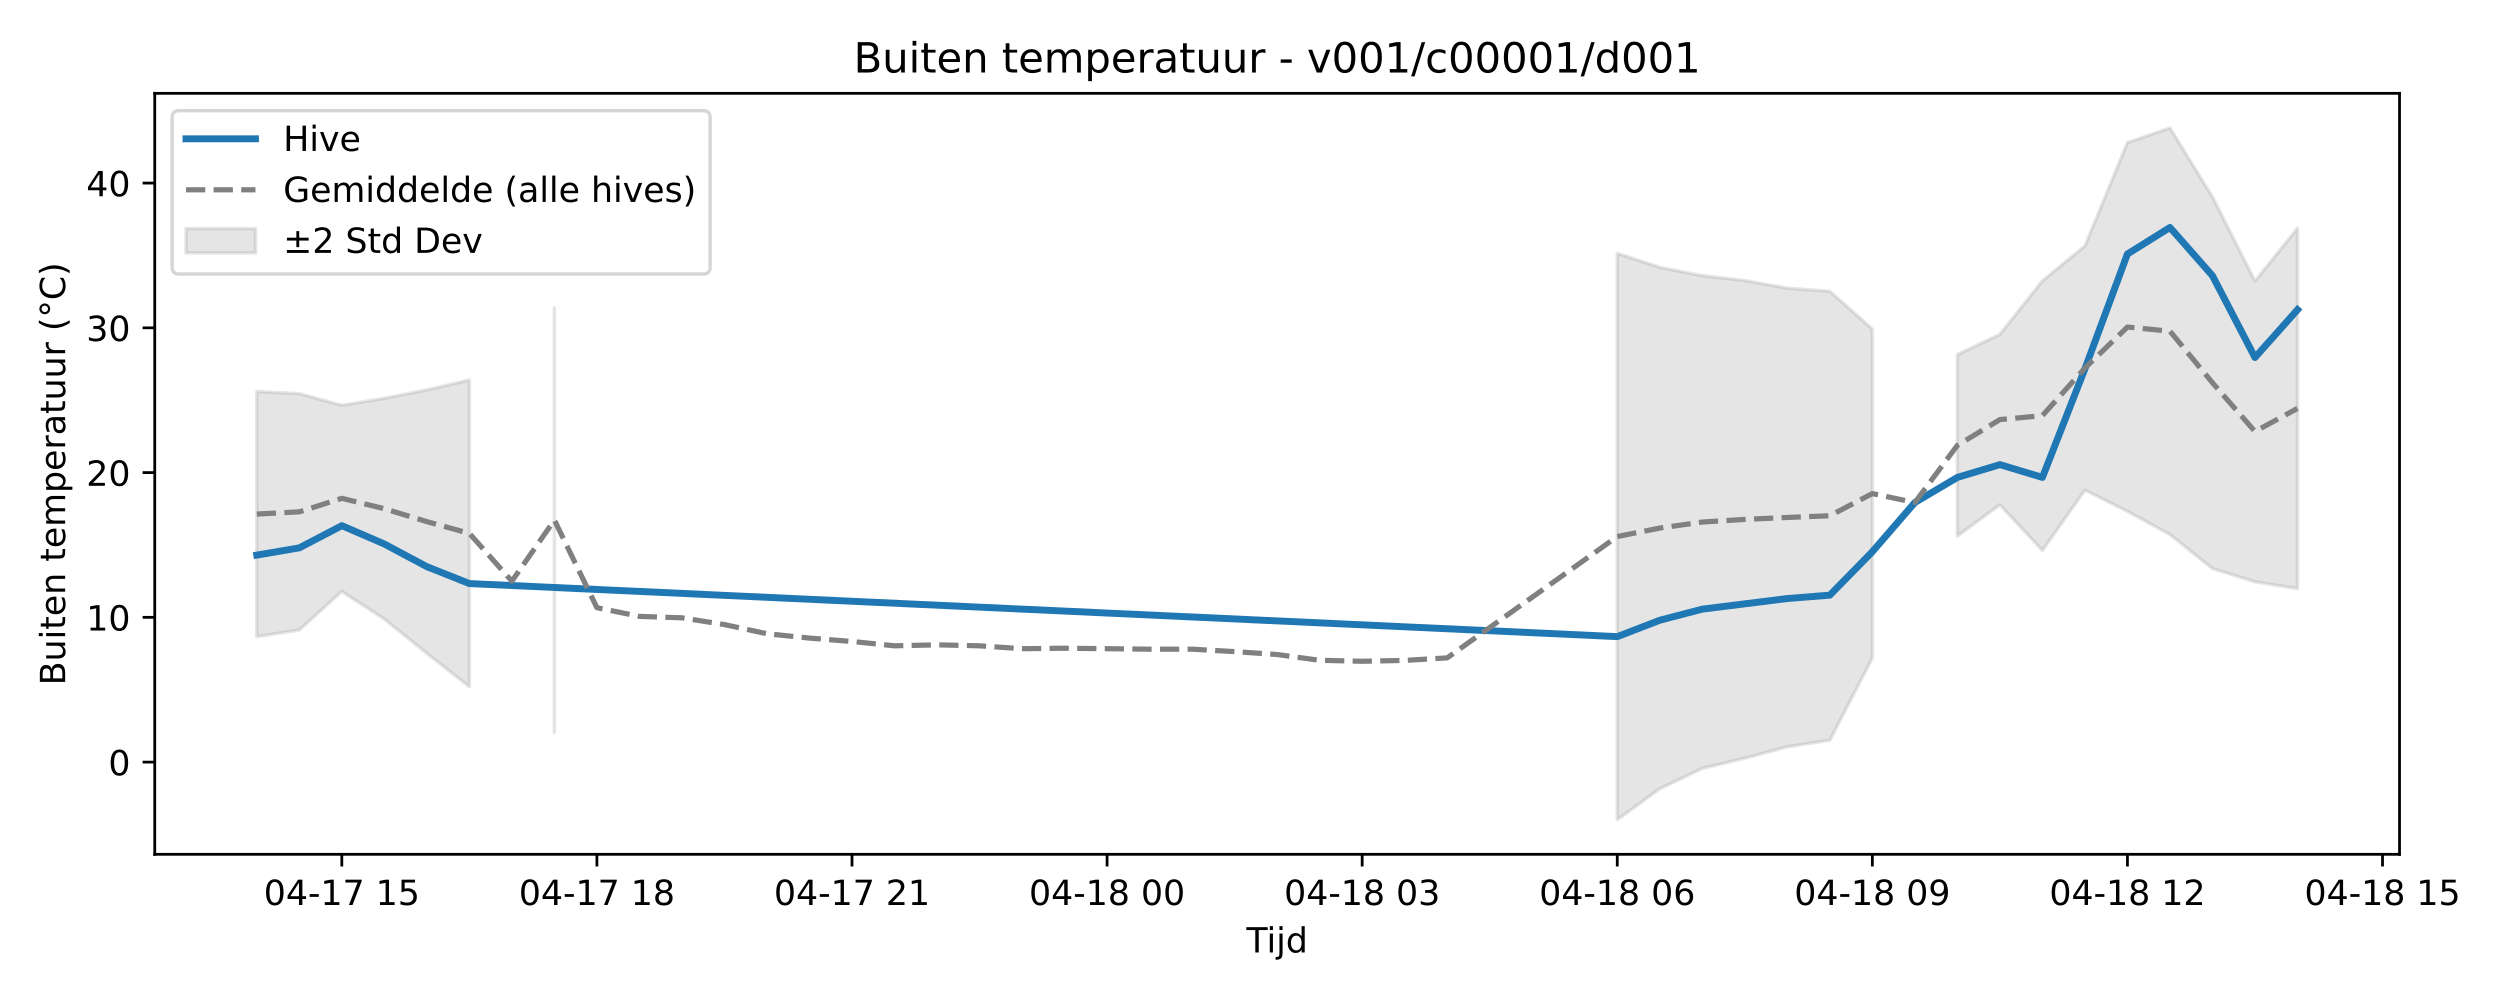
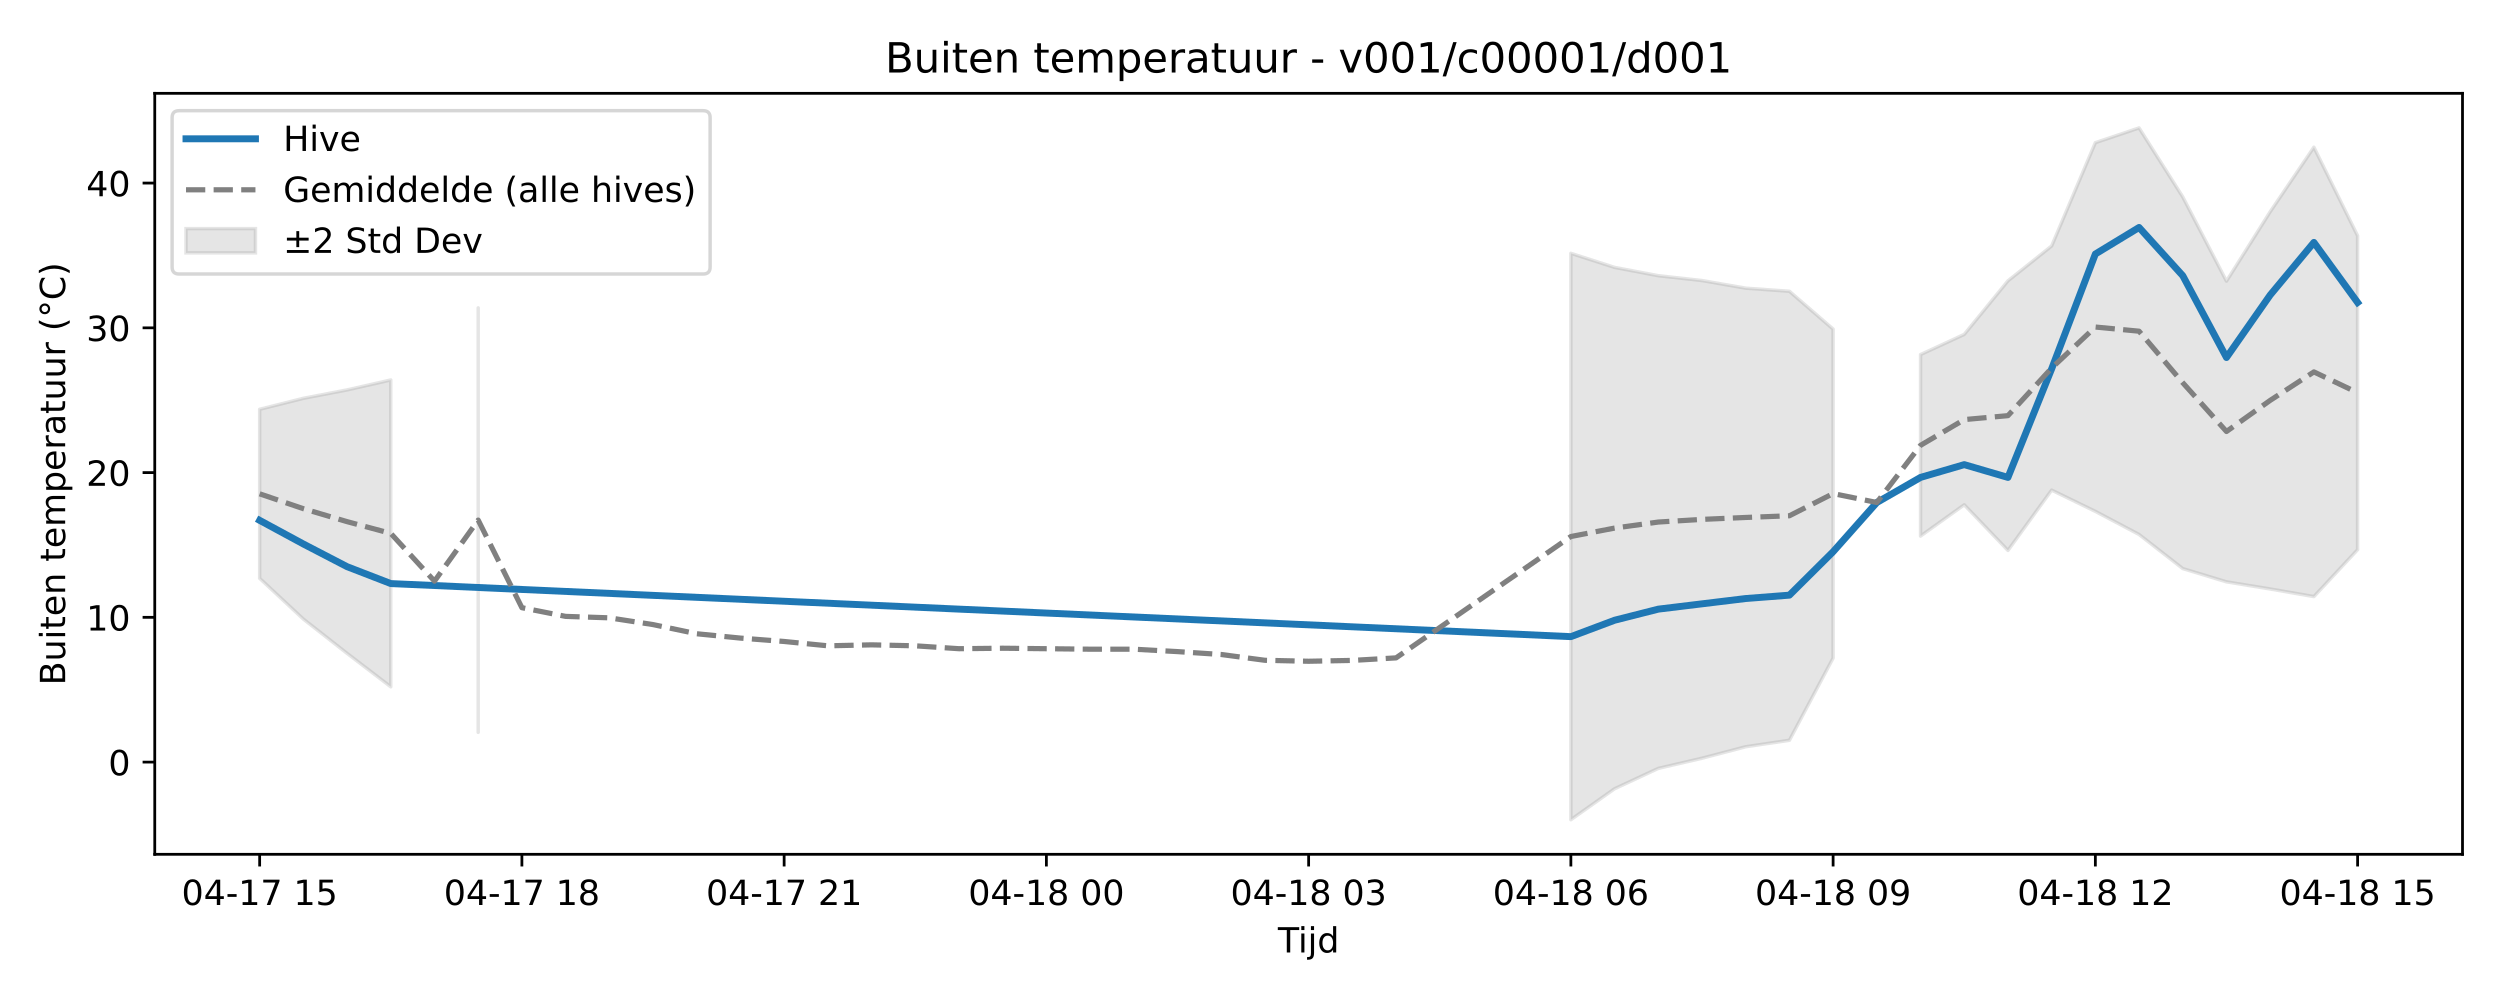
<svg xmlns="http://www.w3.org/2000/svg" xmlns:xlink="http://www.w3.org/1999/xlink" width="720pt" height="288pt" viewBox="0 0 720 288" version="1.1">
  <defs>
    <style type="text/css">*{stroke-linejoin: round; stroke-linecap: butt}</style>
  </defs>
  <g id="figure_1">
    <g id="patch_1">
      <path d="M 0 288  L 720 288  L 720 0  L 0 0  z " style="fill: #ffffff" />
    </g>
    <g id="axes_1">
      <g id="patch_2">
-         <path d="M 44.57 246.04  L 691.062 246.04  L 691.062 26.88  L 44.57 26.88  z " style="fill: #ffffff" />
+         <path d="M 44.57 246.04  L 709.2 246.04  L 709.2 26.88  L 44.57 26.88  z " style="fill: #ffffff" />
      </g>
      <g id="FillBetweenPolyCollection_1">
-         <path d="M 73.956 112.756  L 73.956 183.356  L 86.2 181.445  L 98.444 170.316  L 110.689 178.3  L 122.933 188.173  L 135.177 197.8  L 135.177 109.43  L 135.177 109.43  L 122.933 112.294  L 110.689 114.708  L 98.444 116.717  L 86.2 113.371  L 73.956 112.756  z " clip-path="url(#p7f9a4936e6)" style="fill: #808080; fill-opacity: 0.2; stroke: #808080; stroke-opacity: 0.2" />
-         <path d="M 159.665 88.672  L 159.665 210.914  L 159.665 88.672  L 159.665 88.672  z " clip-path="url(#p7f9a4936e6)" style="fill: #808080; fill-opacity: 0.2; stroke: #808080; stroke-opacity: 0.2" />
-         <path d="M 465.77 72.958  L 465.77 236.078  L 478.014 227.161  L 490.258 221.297  L 502.502 218.37  L 514.746 215.063  L 526.99 213.201  L 539.235 189.514  L 539.235 94.786  L 539.235 94.786  L 526.99 83.884  L 514.746 82.995  L 502.502 80.799  L 490.258 79.402  L 478.014 77.012  L 465.77 72.958  z " clip-path="url(#p7f9a4936e6)" style="fill: #808080; fill-opacity: 0.2; stroke: #808080; stroke-opacity: 0.2" />
-         <path d="M 563.723 102.115  L 563.723 154.392  L 575.967 145.378  L 588.211 158.531  L 600.455 141.156  L 612.7 147.281  L 624.944 153.933  L 637.188 163.756  L 649.432 167.574  L 661.676 169.527  L 661.676 65.718  L 661.676 65.718  L 649.432 80.965  L 637.188 56.712  L 624.944 36.842  L 612.7 41.085  L 600.455 70.834  L 588.211 80.882  L 575.967 96.305  L 563.723 102.115  z " clip-path="url(#p7f9a4936e6)" style="fill: #808080; fill-opacity: 0.2; stroke: #808080; stroke-opacity: 0.2" />
+         <path d="M 74.78 117.877  L 74.78 166.562  L 87.368 178.3  L 99.956 188.173  L 112.544 197.8  L 112.544 109.43  L 112.544 109.43  L 99.956 112.294  L 87.368 114.708  L 74.78 117.877  z " clip-path="url(#p9457b68eec)" style="fill: #808080; fill-opacity: 0.2; stroke: #808080; stroke-opacity: 0.2" />
+         <path d="M 137.719 88.672  L 137.719 210.914  L 137.719 88.672  L 137.719 88.672  z " clip-path="url(#p9457b68eec)" style="fill: #808080; fill-opacity: 0.2; stroke: #808080; stroke-opacity: 0.2" />
+         <path d="M 452.411 72.958  L 452.411 236.078  L 464.999 227.161  L 477.587 221.297  L 490.174 218.37  L 502.762 215.063  L 515.35 213.201  L 527.937 189.514  L 527.937 94.786  L 527.937 94.786  L 515.35 83.884  L 502.762 82.995  L 490.174 80.799  L 477.587 79.402  L 464.999 77.012  L 452.411 72.958  z " clip-path="url(#p9457b68eec)" style="fill: #808080; fill-opacity: 0.2; stroke: #808080; stroke-opacity: 0.2" />
+         <path d="M 553.113 102.115  L 553.113 154.392  L 565.7 145.378  L 578.288 158.531  L 590.876 141.156  L 603.463 147.281  L 616.051 153.933  L 628.639 163.756  L 641.226 167.574  L 653.814 169.63  L 666.402 171.82  L 678.99 158.309  L 678.99 67.902  L 678.99 67.902  L 666.402 42.394  L 653.814 60.982  L 641.226 80.965  L 628.639 56.712  L 616.051 36.842  L 603.463 41.085  L 590.876 70.834  L 578.288 80.882  L 565.7 96.305  L 553.113 102.115  z " clip-path="url(#p9457b68eec)" style="fill: #808080; fill-opacity: 0.2; stroke: #808080; stroke-opacity: 0.2" />
      </g>
      <g id="matplotlib.axis_1">
        <g id="xtick_1">
          <g id="line2d_1">
            <defs>
-               <path id="m0a1dff4cbf" d="M 0 0  L 0 3.5  " style="stroke: #000000; stroke-width: 0.8" />
-             </defs>
-             <g>
-               <use xlink:href="#m0a1dff4cbf" x="98.444" y="246.04" style="stroke: #000000; stroke-width: 0.8" />
+               <path id="mb2bcce2596" d="M 0 0  L 0 3.5  " style="stroke: #000000; stroke-width: 0.8" />
+             </defs>
+             <g>
+               <use xlink:href="#mb2bcce2596" x="74.78" y="246.04" style="stroke: #000000; stroke-width: 0.8" />
            </g>
          </g>
          <g id="text_1">
-             <g transform="translate(75.96389 260.6384) scale(0.1 -0.1)">
+             <g transform="translate(52.29999 260.6384) scale(0.1 -0.1)">
              <defs>
                <path id="DejaVuSans-30" d="M 2034 4250  Q 1547 4250 1301 3770  Q 1056 3291 1056 2328  Q 1056 1369 1301 889  Q 1547 409 2034 409  Q 2525 409 2770 889  Q 3016 1369 3016 2328  Q 3016 3291 2770 3770  Q 2525 4250 2034 4250  z M 2034 4750  Q 2819 4750 3233 4129  Q 3647 3509 3647 2328  Q 3647 1150 3233 529  Q 2819 -91 2034 -91  Q 1250 -91 836 529  Q 422 1150 422 2328  Q 422 3509 836 4129  Q 1250 4750 2034 4750  z " transform="scale(0.015625)" />
                <path id="DejaVuSans-34" d="M 2419 4116  L 825 1625  L 2419 1625  L 2419 4116  z M 2253 4666  L 3047 4666  L 3047 1625  L 3713 1625  L 3713 1100  L 3047 1100  L 3047 0  L 2419 0  L 2419 1100  L 313 1100  L 313 1709  L 2253 4666  z " transform="scale(0.015625)" />
                <path id="DejaVuSans-2d" d="M 313 2009  L 1997 2009  L 1997 1497  L 313 1497  L 313 2009  z " transform="scale(0.015625)" />
                <path id="DejaVuSans-31" d="M 794 531  L 1825 531  L 1825 4091  L 703 3866  L 703 4441  L 1819 4666  L 2450 4666  L 2450 531  L 3481 531  L 3481 0  L 794 0  L 794 531  z " transform="scale(0.015625)" />
                <path id="DejaVuSans-37" d="M 525 4666  L 3525 4666  L 3525 4397  L 1831 0  L 1172 0  L 2766 4134  L 525 4134  L 525 4666  z " transform="scale(0.015625)" />
                <path id="DejaVuSans-20" transform="scale(0.015625)" />
                <path id="DejaVuSans-35" d="M 691 4666  L 3169 4666  L 3169 4134  L 1269 4134  L 1269 2991  Q 1406 3038 1543 3061  Q 1681 3084 1819 3084  Q 2600 3084 3056 2656  Q 3513 2228 3513 1497  Q 3513 744 3044 326  Q 2575 -91 1722 -91  Q 1428 -91 1123 -41  Q 819 9 494 109  L 494 744  Q 775 591 1075 516  Q 1375 441 1709 441  Q 2250 441 2565 725  Q 2881 1009 2881 1497  Q 2881 1984 2565 2268  Q 2250 2553 1709 2553  Q 1456 2553 1204 2497  Q 953 2441 691 2322  L 691 4666  z " transform="scale(0.015625)" />
              </defs>
              <use xlink:href="#DejaVuSans-30" />
              <use xlink:href="#DejaVuSans-34" transform="translate(63.62305 0)" />
              <use xlink:href="#DejaVuSans-2d" transform="translate(127.2461 0)" />
              <use xlink:href="#DejaVuSans-31" transform="translate(163.3301 0)" />
              <use xlink:href="#DejaVuSans-37" transform="translate(226.9531 0)" />
              <use xlink:href="#DejaVuSans-20" transform="translate(290.5762 0)" />
              <use xlink:href="#DejaVuSans-31" transform="translate(322.3633 0)" />
              <use xlink:href="#DejaVuSans-35" transform="translate(385.9863 0)" />
            </g>
          </g>
        </g>
        <g id="xtick_2">
          <g id="line2d_2">
            <g>
-               <use xlink:href="#m0a1dff4cbf" x="171.909" y="246.04" style="stroke: #000000; stroke-width: 0.8" />
+               <use xlink:href="#mb2bcce2596" x="150.307" y="246.04" style="stroke: #000000; stroke-width: 0.8" />
            </g>
          </g>
          <g id="text_2">
-             <g transform="translate(149.4289 260.6384) scale(0.1 -0.1)">
+             <g transform="translate(127.8261 260.6384) scale(0.1 -0.1)">
              <defs>
                <path id="DejaVuSans-38" d="M 2034 2216  Q 1584 2216 1326 1975  Q 1069 1734 1069 1313  Q 1069 891 1326 650  Q 1584 409 2034 409  Q 2484 409 2743 651  Q 3003 894 3003 1313  Q 3003 1734 2745 1975  Q 2488 2216 2034 2216  z M 1403 2484  Q 997 2584 770 2862  Q 544 3141 544 3541  Q 544 4100 942 4425  Q 1341 4750 2034 4750  Q 2731 4750 3128 4425  Q 3525 4100 3525 3541  Q 3525 3141 3298 2862  Q 3072 2584 2669 2484  Q 3125 2378 3379 2068  Q 3634 1759 3634 1313  Q 3634 634 3220 271  Q 2806 -91 2034 -91  Q 1263 -91 848 271  Q 434 634 434 1313  Q 434 1759 690 2068  Q 947 2378 1403 2484  z M 1172 3481  Q 1172 3119 1398 2916  Q 1625 2713 2034 2713  Q 2441 2713 2670 2916  Q 2900 3119 2900 3481  Q 2900 3844 2670 4047  Q 2441 4250 2034 4250  Q 1625 4250 1398 4047  Q 1172 3844 1172 3481  z " transform="scale(0.015625)" />
              </defs>
              <use xlink:href="#DejaVuSans-30" />
              <use xlink:href="#DejaVuSans-34" transform="translate(63.62305 0)" />
              <use xlink:href="#DejaVuSans-2d" transform="translate(127.2461 0)" />
              <use xlink:href="#DejaVuSans-31" transform="translate(163.3301 0)" />
              <use xlink:href="#DejaVuSans-37" transform="translate(226.9531 0)" />
              <use xlink:href="#DejaVuSans-20" transform="translate(290.5762 0)" />
              <use xlink:href="#DejaVuSans-31" transform="translate(322.3633 0)" />
              <use xlink:href="#DejaVuSans-38" transform="translate(385.9863 0)" />
            </g>
          </g>
        </g>
        <g id="xtick_3">
          <g id="line2d_3">
            <g>
-               <use xlink:href="#m0a1dff4cbf" x="245.374" y="246.04" style="stroke: #000000; stroke-width: 0.8" />
+               <use xlink:href="#mb2bcce2596" x="225.833" y="246.04" style="stroke: #000000; stroke-width: 0.8" />
            </g>
          </g>
          <g id="text_3">
-             <g transform="translate(222.8939 260.6384) scale(0.1 -0.1)">
+             <g transform="translate(203.3523 260.6384) scale(0.1 -0.1)">
              <defs>
                <path id="DejaVuSans-32" d="M 1228 531  L 3431 531  L 3431 0  L 469 0  L 469 531  Q 828 903 1448 1529  Q 2069 2156 2228 2338  Q 2531 2678 2651 2914  Q 2772 3150 2772 3378  Q 2772 3750 2511 3984  Q 2250 4219 1831 4219  Q 1534 4219 1204 4116  Q 875 4013 500 3803  L 500 4441  Q 881 4594 1212 4672  Q 1544 4750 1819 4750  Q 2544 4750 2975 4387  Q 3406 4025 3406 3419  Q 3406 3131 3298 2873  Q 3191 2616 2906 2266  Q 2828 2175 2409 1742  Q 1991 1309 1228 531  z " transform="scale(0.015625)" />
              </defs>
              <use xlink:href="#DejaVuSans-30" />
              <use xlink:href="#DejaVuSans-34" transform="translate(63.62305 0)" />
              <use xlink:href="#DejaVuSans-2d" transform="translate(127.2461 0)" />
              <use xlink:href="#DejaVuSans-31" transform="translate(163.3301 0)" />
              <use xlink:href="#DejaVuSans-37" transform="translate(226.9531 0)" />
              <use xlink:href="#DejaVuSans-20" transform="translate(290.5762 0)" />
              <use xlink:href="#DejaVuSans-32" transform="translate(322.3633 0)" />
              <use xlink:href="#DejaVuSans-31" transform="translate(385.9863 0)" />
            </g>
          </g>
        </g>
        <g id="xtick_4">
          <g id="line2d_4">
            <g>
-               <use xlink:href="#m0a1dff4cbf" x="318.839" y="246.04" style="stroke: #000000; stroke-width: 0.8" />
+               <use xlink:href="#mb2bcce2596" x="301.359" y="246.04" style="stroke: #000000; stroke-width: 0.8" />
            </g>
          </g>
          <g id="text_4">
-             <g transform="translate(296.359 260.6384) scale(0.1 -0.1)">
+             <g transform="translate(278.8784 260.6384) scale(0.1 -0.1)">
              <use xlink:href="#DejaVuSans-30" />
              <use xlink:href="#DejaVuSans-34" transform="translate(63.62305 0)" />
              <use xlink:href="#DejaVuSans-2d" transform="translate(127.2461 0)" />
              <use xlink:href="#DejaVuSans-31" transform="translate(163.3301 0)" />
              <use xlink:href="#DejaVuSans-38" transform="translate(226.9531 0)" />
              <use xlink:href="#DejaVuSans-20" transform="translate(290.5762 0)" />
              <use xlink:href="#DejaVuSans-30" transform="translate(322.3633 0)" />
              <use xlink:href="#DejaVuSans-30" transform="translate(385.9863 0)" />
            </g>
          </g>
        </g>
        <g id="xtick_5">
          <g id="line2d_5">
            <g>
-               <use xlink:href="#m0a1dff4cbf" x="392.304" y="246.04" style="stroke: #000000; stroke-width: 0.8" />
+               <use xlink:href="#mb2bcce2596" x="376.885" y="246.04" style="stroke: #000000; stroke-width: 0.8" />
            </g>
          </g>
          <g id="text_5">
-             <g transform="translate(369.824 260.6384) scale(0.1 -0.1)">
+             <g transform="translate(354.4045 260.6384) scale(0.1 -0.1)">
              <defs>
                <path id="DejaVuSans-33" d="M 2597 2516  Q 3050 2419 3304 2112  Q 3559 1806 3559 1356  Q 3559 666 3084 287  Q 2609 -91 1734 -91  Q 1441 -91 1130 -33  Q 819 25 488 141  L 488 750  Q 750 597 1062 519  Q 1375 441 1716 441  Q 2309 441 2620 675  Q 2931 909 2931 1356  Q 2931 1769 2642 2001  Q 2353 2234 1838 2234  L 1294 2234  L 1294 2753  L 1863 2753  Q 2328 2753 2575 2939  Q 2822 3125 2822 3475  Q 2822 3834 2567 4026  Q 2313 4219 1838 4219  Q 1578 4219 1281 4162  Q 984 4106 628 3988  L 628 4550  Q 988 4650 1302 4700  Q 1616 4750 1894 4750  Q 2613 4750 3031 4423  Q 3450 4097 3450 3541  Q 3450 3153 3228 2886  Q 3006 2619 2597 2516  z " transform="scale(0.015625)" />
              </defs>
              <use xlink:href="#DejaVuSans-30" />
              <use xlink:href="#DejaVuSans-34" transform="translate(63.62305 0)" />
              <use xlink:href="#DejaVuSans-2d" transform="translate(127.2461 0)" />
              <use xlink:href="#DejaVuSans-31" transform="translate(163.3301 0)" />
              <use xlink:href="#DejaVuSans-38" transform="translate(226.9531 0)" />
              <use xlink:href="#DejaVuSans-20" transform="translate(290.5762 0)" />
              <use xlink:href="#DejaVuSans-30" transform="translate(322.3633 0)" />
              <use xlink:href="#DejaVuSans-33" transform="translate(385.9863 0)" />
            </g>
          </g>
        </g>
        <g id="xtick_6">
          <g id="line2d_6">
            <g>
-               <use xlink:href="#m0a1dff4cbf" x="465.77" y="246.04" style="stroke: #000000; stroke-width: 0.8" />
+               <use xlink:href="#mb2bcce2596" x="452.411" y="246.04" style="stroke: #000000; stroke-width: 0.8" />
            </g>
          </g>
          <g id="text_6">
-             <g transform="translate(443.289 260.6384) scale(0.1 -0.1)">
+             <g transform="translate(429.9307 260.6384) scale(0.1 -0.1)">
              <defs>
                <path id="DejaVuSans-36" d="M 2113 2584  Q 1688 2584 1439 2293  Q 1191 2003 1191 1497  Q 1191 994 1439 701  Q 1688 409 2113 409  Q 2538 409 2786 701  Q 3034 994 3034 1497  Q 3034 2003 2786 2293  Q 2538 2584 2113 2584  z M 3366 4563  L 3366 3988  Q 3128 4100 2886 4159  Q 2644 4219 2406 4219  Q 1781 4219 1451 3797  Q 1122 3375 1075 2522  Q 1259 2794 1537 2939  Q 1816 3084 2150 3084  Q 2853 3084 3261 2657  Q 3669 2231 3669 1497  Q 3669 778 3244 343  Q 2819 -91 2113 -91  Q 1303 -91 875 529  Q 447 1150 447 2328  Q 447 3434 972 4092  Q 1497 4750 2381 4750  Q 2619 4750 2861 4703  Q 3103 4656 3366 4563  z " transform="scale(0.015625)" />
              </defs>
              <use xlink:href="#DejaVuSans-30" />
              <use xlink:href="#DejaVuSans-34" transform="translate(63.62305 0)" />
              <use xlink:href="#DejaVuSans-2d" transform="translate(127.2461 0)" />
              <use xlink:href="#DejaVuSans-31" transform="translate(163.3301 0)" />
              <use xlink:href="#DejaVuSans-38" transform="translate(226.9531 0)" />
              <use xlink:href="#DejaVuSans-20" transform="translate(290.5762 0)" />
              <use xlink:href="#DejaVuSans-30" transform="translate(322.3633 0)" />
              <use xlink:href="#DejaVuSans-36" transform="translate(385.9863 0)" />
            </g>
          </g>
        </g>
        <g id="xtick_7">
          <g id="line2d_7">
            <g>
-               <use xlink:href="#m0a1dff4cbf" x="539.235" y="246.04" style="stroke: #000000; stroke-width: 0.8" />
+               <use xlink:href="#mb2bcce2596" x="527.937" y="246.04" style="stroke: #000000; stroke-width: 0.8" />
            </g>
          </g>
          <g id="text_7">
-             <g transform="translate(516.7541 260.6384) scale(0.1 -0.1)">
+             <g transform="translate(505.4568 260.6384) scale(0.1 -0.1)">
              <defs>
                <path id="DejaVuSans-39" d="M 703 97  L 703 672  Q 941 559 1184 500  Q 1428 441 1663 441  Q 2288 441 2617 861  Q 2947 1281 2994 2138  Q 2813 1869 2534 1725  Q 2256 1581 1919 1581  Q 1219 1581 811 2004  Q 403 2428 403 3163  Q 403 3881 828 4315  Q 1253 4750 1959 4750  Q 2769 4750 3195 4129  Q 3622 3509 3622 2328  Q 3622 1225 3098 567  Q 2575 -91 1691 -91  Q 1453 -91 1209 -44  Q 966 3 703 97  z M 1959 2075  Q 2384 2075 2632 2365  Q 2881 2656 2881 3163  Q 2881 3666 2632 3958  Q 2384 4250 1959 4250  Q 1534 4250 1286 3958  Q 1038 3666 1038 3163  Q 1038 2656 1286 2365  Q 1534 2075 1959 2075  z " transform="scale(0.015625)" />
              </defs>
              <use xlink:href="#DejaVuSans-30" />
              <use xlink:href="#DejaVuSans-34" transform="translate(63.62305 0)" />
              <use xlink:href="#DejaVuSans-2d" transform="translate(127.2461 0)" />
              <use xlink:href="#DejaVuSans-31" transform="translate(163.3301 0)" />
              <use xlink:href="#DejaVuSans-38" transform="translate(226.9531 0)" />
              <use xlink:href="#DejaVuSans-20" transform="translate(290.5762 0)" />
              <use xlink:href="#DejaVuSans-30" transform="translate(322.3633 0)" />
              <use xlink:href="#DejaVuSans-39" transform="translate(385.9863 0)" />
            </g>
          </g>
        </g>
        <g id="xtick_8">
          <g id="line2d_8">
            <g>
-               <use xlink:href="#m0a1dff4cbf" x="612.7" y="246.04" style="stroke: #000000; stroke-width: 0.8" />
+               <use xlink:href="#mb2bcce2596" x="603.463" y="246.04" style="stroke: #000000; stroke-width: 0.8" />
            </g>
          </g>
          <g id="text_8">
-             <g transform="translate(590.2191 260.6384) scale(0.1 -0.1)">
+             <g transform="translate(580.9829 260.6384) scale(0.1 -0.1)">
              <use xlink:href="#DejaVuSans-30" />
              <use xlink:href="#DejaVuSans-34" transform="translate(63.62305 0)" />
              <use xlink:href="#DejaVuSans-2d" transform="translate(127.2461 0)" />
              <use xlink:href="#DejaVuSans-31" transform="translate(163.3301 0)" />
              <use xlink:href="#DejaVuSans-38" transform="translate(226.9531 0)" />
              <use xlink:href="#DejaVuSans-20" transform="translate(290.5762 0)" />
              <use xlink:href="#DejaVuSans-31" transform="translate(322.3633 0)" />
              <use xlink:href="#DejaVuSans-32" transform="translate(385.9863 0)" />
            </g>
          </g>
        </g>
        <g id="xtick_9">
          <g id="line2d_9">
            <g>
-               <use xlink:href="#m0a1dff4cbf" x="686.165" y="246.04" style="stroke: #000000; stroke-width: 0.8" />
+               <use xlink:href="#mb2bcce2596" x="678.99" y="246.04" style="stroke: #000000; stroke-width: 0.8" />
            </g>
          </g>
          <g id="text_9">
-             <g transform="translate(663.6841 260.6384) scale(0.1 -0.1)">
+             <g transform="translate(656.5091 260.6384) scale(0.1 -0.1)">
              <use xlink:href="#DejaVuSans-30" />
              <use xlink:href="#DejaVuSans-34" transform="translate(63.62305 0)" />
              <use xlink:href="#DejaVuSans-2d" transform="translate(127.2461 0)" />
              <use xlink:href="#DejaVuSans-31" transform="translate(163.3301 0)" />
              <use xlink:href="#DejaVuSans-38" transform="translate(226.9531 0)" />
              <use xlink:href="#DejaVuSans-20" transform="translate(290.5762 0)" />
              <use xlink:href="#DejaVuSans-31" transform="translate(322.3633 0)" />
              <use xlink:href="#DejaVuSans-35" transform="translate(385.9863 0)" />
            </g>
          </g>
        </g>
        <g id="text_10">
-           <g transform="translate(358.9661 274.3166) scale(0.1 -0.1)">
+           <g transform="translate(368.035 274.3166) scale(0.1 -0.1)">
            <defs>
              <path id="DejaVuSans-54" d="M -19 4666  L 3928 4666  L 3928 4134  L 2272 4134  L 2272 0  L 1638 0  L 1638 4134  L -19 4134  L -19 4666  z " transform="scale(0.015625)" />
              <path id="DejaVuSans-69" d="M 603 3500  L 1178 3500  L 1178 0  L 603 0  L 603 3500  z M 603 4863  L 1178 4863  L 1178 4134  L 603 4134  L 603 4863  z " transform="scale(0.015625)" />
              <path id="DejaVuSans-6a" d="M 603 3500  L 1178 3500  L 1178 -63  Q 1178 -731 923 -1031  Q 669 -1331 103 -1331  L -116 -1331  L -116 -844  L 38 -844  Q 366 -844 484 -692  Q 603 -541 603 -63  L 603 3500  z M 603 4863  L 1178 4863  L 1178 4134  L 603 4134  L 603 4863  z " transform="scale(0.015625)" />
              <path id="DejaVuSans-64" d="M 2906 2969  L 2906 4863  L 3481 4863  L 3481 0  L 2906 0  L 2906 525  Q 2725 213 2448 61  Q 2172 -91 1784 -91  Q 1150 -91 751 415  Q 353 922 353 1747  Q 353 2572 751 3078  Q 1150 3584 1784 3584  Q 2172 3584 2448 3432  Q 2725 3281 2906 2969  z M 947 1747  Q 947 1113 1208 752  Q 1469 391 1925 391  Q 2381 391 2643 752  Q 2906 1113 2906 1747  Q 2906 2381 2643 2742  Q 2381 3103 1925 3103  Q 1469 3103 1208 2742  Q 947 2381 947 1747  z " transform="scale(0.015625)" />
            </defs>
            <use xlink:href="#DejaVuSans-54" />
            <use xlink:href="#DejaVuSans-69" transform="translate(57.95898 0)" />
            <use xlink:href="#DejaVuSans-6a" transform="translate(85.74219 0)" />
            <use xlink:href="#DejaVuSans-64" transform="translate(113.5254 0)" />
          </g>
        </g>
      </g>
      <g id="matplotlib.axis_2">
        <g id="ytick_1">
          <g id="line2d_10">
            <defs>
-               <path id="m3eacceb3af" d="M 0 0  L -3.5 0  " style="stroke: #000000; stroke-width: 0.8" />
-             </defs>
-             <g>
-               <use xlink:href="#m3eacceb3af" x="44.57" y="219.486" style="stroke: #000000; stroke-width: 0.8" />
+               <path id="m9f397c3da1" d="M 0 0  L -3.5 0  " style="stroke: #000000; stroke-width: 0.8" />
+             </defs>
+             <g>
+               <use xlink:href="#m9f397c3da1" x="44.57" y="219.486" style="stroke: #000000; stroke-width: 0.8" />
            </g>
          </g>
          <g id="text_11">
            <g transform="translate(31.2075 223.2848) scale(0.1 -0.1)">
              <use xlink:href="#DejaVuSans-30" />
            </g>
          </g>
        </g>
        <g id="ytick_2">
          <g id="line2d_11">
            <g>
-               <use xlink:href="#m3eacceb3af" x="44.57" y="177.795" style="stroke: #000000; stroke-width: 0.8" />
+               <use xlink:href="#m9f397c3da1" x="44.57" y="177.795" style="stroke: #000000; stroke-width: 0.8" />
            </g>
          </g>
          <g id="text_12">
            <g transform="translate(24.845 181.5945) scale(0.1 -0.1)">
              <use xlink:href="#DejaVuSans-31" />
              <use xlink:href="#DejaVuSans-30" transform="translate(63.62305 0)" />
            </g>
          </g>
        </g>
        <g id="ytick_3">
          <g id="line2d_12">
            <g>
-               <use xlink:href="#m3eacceb3af" x="44.57" y="136.105" style="stroke: #000000; stroke-width: 0.8" />
+               <use xlink:href="#m9f397c3da1" x="44.57" y="136.105" style="stroke: #000000; stroke-width: 0.8" />
            </g>
          </g>
          <g id="text_13">
            <g transform="translate(24.845 139.9041) scale(0.1 -0.1)">
              <use xlink:href="#DejaVuSans-32" />
              <use xlink:href="#DejaVuSans-30" transform="translate(63.62305 0)" />
            </g>
          </g>
        </g>
        <g id="ytick_4">
          <g id="line2d_13">
            <g>
-               <use xlink:href="#m3eacceb3af" x="44.57" y="94.415" style="stroke: #000000; stroke-width: 0.8" />
+               <use xlink:href="#m9f397c3da1" x="44.57" y="94.415" style="stroke: #000000; stroke-width: 0.8" />
            </g>
          </g>
          <g id="text_14">
            <g transform="translate(24.845 98.2138) scale(0.1 -0.1)">
              <use xlink:href="#DejaVuSans-33" />
              <use xlink:href="#DejaVuSans-30" transform="translate(63.62305 0)" />
            </g>
          </g>
        </g>
        <g id="ytick_5">
          <g id="line2d_14">
            <g>
-               <use xlink:href="#m3eacceb3af" x="44.57" y="52.724" style="stroke: #000000; stroke-width: 0.8" />
+               <use xlink:href="#m9f397c3da1" x="44.57" y="52.724" style="stroke: #000000; stroke-width: 0.8" />
            </g>
          </g>
          <g id="text_15">
            <g transform="translate(24.845 56.52346) scale(0.1 -0.1)">
              <use xlink:href="#DejaVuSans-34" />
              <use xlink:href="#DejaVuSans-30" transform="translate(63.62305 0)" />
            </g>
          </g>
        </g>
        <g id="text_16">
          <g transform="translate(18.76531 197.3553) rotate(-90) scale(0.1 -0.1)">
            <defs>
              <path id="DejaVuSans-42" d="M 1259 2228  L 1259 519  L 2272 519  Q 2781 519 3026 730  Q 3272 941 3272 1375  Q 3272 1813 3026 2020  Q 2781 2228 2272 2228  L 1259 2228  z M 1259 4147  L 1259 2741  L 2194 2741  Q 2656 2741 2882 2914  Q 3109 3088 3109 3444  Q 3109 3797 2882 3972  Q 2656 4147 2194 4147  L 1259 4147  z M 628 4666  L 2241 4666  Q 2963 4666 3353 4366  Q 3744 4066 3744 3513  Q 3744 3084 3544 2831  Q 3344 2578 2956 2516  Q 3422 2416 3680 2098  Q 3938 1781 3938 1306  Q 3938 681 3513 340  Q 3088 0 2303 0  L 628 0  L 628 4666  z " transform="scale(0.015625)" />
              <path id="DejaVuSans-75" d="M 544 1381  L 544 3500  L 1119 3500  L 1119 1403  Q 1119 906 1312 657  Q 1506 409 1894 409  Q 2359 409 2629 706  Q 2900 1003 2900 1516  L 2900 3500  L 3475 3500  L 3475 0  L 2900 0  L 2900 538  Q 2691 219 2414 64  Q 2138 -91 1772 -91  Q 1169 -91 856 284  Q 544 659 544 1381  z M 1991 3584  L 1991 3584  z " transform="scale(0.015625)" />
              <path id="DejaVuSans-74" d="M 1172 4494  L 1172 3500  L 2356 3500  L 2356 3053  L 1172 3053  L 1172 1153  Q 1172 725 1289 603  Q 1406 481 1766 481  L 2356 481  L 2356 0  L 1766 0  Q 1100 0 847 248  Q 594 497 594 1153  L 594 3053  L 172 3053  L 172 3500  L 594 3500  L 594 4494  L 1172 4494  z " transform="scale(0.015625)" />
              <path id="DejaVuSans-65" d="M 3597 1894  L 3597 1613  L 953 1613  Q 991 1019 1311 708  Q 1631 397 2203 397  Q 2534 397 2845 478  Q 3156 559 3463 722  L 3463 178  Q 3153 47 2828 -22  Q 2503 -91 2169 -91  Q 1331 -91 842 396  Q 353 884 353 1716  Q 353 2575 817 3079  Q 1281 3584 2069 3584  Q 2775 3584 3186 3129  Q 3597 2675 3597 1894  z M 3022 2063  Q 3016 2534 2758 2815  Q 2500 3097 2075 3097  Q 1594 3097 1305 2825  Q 1016 2553 972 2059  L 3022 2063  z " transform="scale(0.015625)" />
              <path id="DejaVuSans-6e" d="M 3513 2113  L 3513 0  L 2938 0  L 2938 2094  Q 2938 2591 2744 2837  Q 2550 3084 2163 3084  Q 1697 3084 1428 2787  Q 1159 2491 1159 1978  L 1159 0  L 581 0  L 581 3500  L 1159 3500  L 1159 2956  Q 1366 3272 1645 3428  Q 1925 3584 2291 3584  Q 2894 3584 3203 3211  Q 3513 2838 3513 2113  z " transform="scale(0.015625)" />
              <path id="DejaVuSans-6d" d="M 3328 2828  Q 3544 3216 3844 3400  Q 4144 3584 4550 3584  Q 5097 3584 5394 3201  Q 5691 2819 5691 2113  L 5691 0  L 5113 0  L 5113 2094  Q 5113 2597 4934 2840  Q 4756 3084 4391 3084  Q 3944 3084 3684 2787  Q 3425 2491 3425 1978  L 3425 0  L 2847 0  L 2847 2094  Q 2847 2600 2669 2842  Q 2491 3084 2119 3084  Q 1678 3084 1418 2786  Q 1159 2488 1159 1978  L 1159 0  L 581 0  L 581 3500  L 1159 3500  L 1159 2956  Q 1356 3278 1631 3431  Q 1906 3584 2284 3584  Q 2666 3584 2933 3390  Q 3200 3197 3328 2828  z " transform="scale(0.015625)" />
              <path id="DejaVuSans-70" d="M 1159 525  L 1159 -1331  L 581 -1331  L 581 3500  L 1159 3500  L 1159 2969  Q 1341 3281 1617 3432  Q 1894 3584 2278 3584  Q 2916 3584 3314 3078  Q 3713 2572 3713 1747  Q 3713 922 3314 415  Q 2916 -91 2278 -91  Q 1894 -91 1617 61  Q 1341 213 1159 525  z M 3116 1747  Q 3116 2381 2855 2742  Q 2594 3103 2138 3103  Q 1681 3103 1420 2742  Q 1159 2381 1159 1747  Q 1159 1113 1420 752  Q 1681 391 2138 391  Q 2594 391 2855 752  Q 3116 1113 3116 1747  z " transform="scale(0.015625)" />
              <path id="DejaVuSans-72" d="M 2631 2963  Q 2534 3019 2420 3045  Q 2306 3072 2169 3072  Q 1681 3072 1420 2755  Q 1159 2438 1159 1844  L 1159 0  L 581 0  L 581 3500  L 1159 3500  L 1159 2956  Q 1341 3275 1631 3429  Q 1922 3584 2338 3584  Q 2397 3584 2469 3576  Q 2541 3569 2628 3553  L 2631 2963  z " transform="scale(0.015625)" />
              <path id="DejaVuSans-61" d="M 2194 1759  Q 1497 1759 1228 1600  Q 959 1441 959 1056  Q 959 750 1161 570  Q 1363 391 1709 391  Q 2188 391 2477 730  Q 2766 1069 2766 1631  L 2766 1759  L 2194 1759  z M 3341 1997  L 3341 0  L 2766 0  L 2766 531  Q 2569 213 2275 61  Q 1981 -91 1556 -91  Q 1019 -91 701 211  Q 384 513 384 1019  Q 384 1609 779 1909  Q 1175 2209 1959 2209  L 2766 2209  L 2766 2266  Q 2766 2663 2505 2880  Q 2244 3097 1772 3097  Q 1472 3097 1187 3025  Q 903 2953 641 2809  L 641 3341  Q 956 3463 1253 3523  Q 1550 3584 1831 3584  Q 2591 3584 2966 3190  Q 3341 2797 3341 1997  z " transform="scale(0.015625)" />
              <path id="DejaVuSans-28" d="M 1984 4856  Q 1566 4138 1362 3434  Q 1159 2731 1159 2009  Q 1159 1288 1364 580  Q 1569 -128 1984 -844  L 1484 -844  Q 1016 -109 783 600  Q 550 1309 550 2009  Q 550 2706 781 3412  Q 1013 4119 1484 4856  L 1984 4856  z " transform="scale(0.015625)" />
              <path id="DejaVuSans-b0" d="M 1600 4347  Q 1350 4347 1178 4173  Q 1006 4000 1006 3750  Q 1006 3503 1178 3333  Q 1350 3163 1600 3163  Q 1850 3163 2022 3333  Q 2194 3503 2194 3750  Q 2194 3997 2020 4172  Q 1847 4347 1600 4347  z M 1600 4750  Q 1800 4750 1984 4673  Q 2169 4597 2303 4453  Q 2447 4313 2519 4134  Q 2591 3956 2591 3750  Q 2591 3338 2302 3052  Q 2013 2766 1594 2766  Q 1172 2766 890 3047  Q 609 3328 609 3750  Q 609 4169 896 4459  Q 1184 4750 1600 4750  z " transform="scale(0.015625)" />
              <path id="DejaVuSans-43" d="M 4122 4306  L 4122 3641  Q 3803 3938 3442 4084  Q 3081 4231 2675 4231  Q 1875 4231 1450 3742  Q 1025 3253 1025 2328  Q 1025 1406 1450 917  Q 1875 428 2675 428  Q 3081 428 3442 575  Q 3803 722 4122 1019  L 4122 359  Q 3791 134 3420 21  Q 3050 -91 2638 -91  Q 1578 -91 968 557  Q 359 1206 359 2328  Q 359 3453 968 4101  Q 1578 4750 2638 4750  Q 3056 4750 3426 4639  Q 3797 4528 4122 4306  z " transform="scale(0.015625)" />
              <path id="DejaVuSans-29" d="M 513 4856  L 1013 4856  Q 1481 4119 1714 3412  Q 1947 2706 1947 2009  Q 1947 1309 1714 600  Q 1481 -109 1013 -844  L 513 -844  Q 928 -128 1133 580  Q 1338 1288 1338 2009  Q 1338 2731 1133 3434  Q 928 4138 513 4856  z " transform="scale(0.015625)" />
            </defs>
            <use xlink:href="#DejaVuSans-42" />
            <use xlink:href="#DejaVuSans-75" transform="translate(68.60352 0)" />
            <use xlink:href="#DejaVuSans-69" transform="translate(131.9824 0)" />
            <use xlink:href="#DejaVuSans-74" transform="translate(159.7656 0)" />
            <use xlink:href="#DejaVuSans-65" transform="translate(198.9746 0)" />
            <use xlink:href="#DejaVuSans-6e" transform="translate(260.498 0)" />
            <use xlink:href="#DejaVuSans-20" transform="translate(323.877 0)" />
            <use xlink:href="#DejaVuSans-74" transform="translate(355.6641 0)" />
            <use xlink:href="#DejaVuSans-65" transform="translate(394.873 0)" />
            <use xlink:href="#DejaVuSans-6d" transform="translate(456.3965 0)" />
            <use xlink:href="#DejaVuSans-70" transform="translate(553.8086 0)" />
            <use xlink:href="#DejaVuSans-65" transform="translate(617.2852 0)" />
            <use xlink:href="#DejaVuSans-72" transform="translate(678.8086 0)" />
            <use xlink:href="#DejaVuSans-61" transform="translate(719.9219 0)" />
            <use xlink:href="#DejaVuSans-74" transform="translate(781.2012 0)" />
            <use xlink:href="#DejaVuSans-75" transform="translate(820.4102 0)" />
            <use xlink:href="#DejaVuSans-75" transform="translate(883.7891 0)" />
            <use xlink:href="#DejaVuSans-72" transform="translate(947.168 0)" />
            <use xlink:href="#DejaVuSans-20" transform="translate(988.2812 0)" />
            <use xlink:href="#DejaVuSans-28" transform="translate(1020.068 0)" />
            <use xlink:href="#DejaVuSans-b0" transform="translate(1059.082 0)" />
            <use xlink:href="#DejaVuSans-43" transform="translate(1109.082 0)" />
            <use xlink:href="#DejaVuSans-29" transform="translate(1178.906 0)" />
          </g>
        </g>
      </g>
      <g id="line2d_15">
-         <path d="M 73.956 159.868  L 86.2 157.784  L 98.444 151.391  L 110.689 156.672  L 122.933 163.204  L 135.177 168.068  L 465.77 183.354  L 478.014 178.629  L 490.258 175.433  L 502.502 173.904  L 514.746 172.376  L 526.99 171.403  L 539.235 158.896  L 551.479 144.721  L 563.723 137.495  L 575.967 133.812  L 588.211 137.495  L 600.455 106.227  L 612.7 73.153  L 624.944 65.509  L 637.188 79.406  L 649.432 102.961  L 661.676 89.203  " clip-path="url(#p7f9a4936e6)" style="fill: none; stroke: #1f77b4; stroke-width: 2; stroke-linecap: square" />
+         <path d="M 74.78 149.863  L 87.368 156.672  L 99.956 163.204  L 112.544 168.068  L 452.411 183.354  L 464.999 178.629  L 477.587 175.433  L 490.174 173.904  L 502.762 172.376  L 515.35 171.403  L 527.937 158.896  L 540.525 144.721  L 553.113 137.495  L 565.7 133.812  L 578.288 137.495  L 590.876 106.227  L 603.463 73.153  L 616.051 65.509  L 628.639 79.406  L 641.226 102.961  L 653.814 84.965  L 666.402 69.817  L 678.99 87.119  " clip-path="url(#p9457b68eec)" style="fill: none; stroke: #1f77b4; stroke-width: 2; stroke-linecap: square" />
      </g>
      <g id="line2d_16">
-         <path d="M 73.956 148.056  L 86.2 147.408  L 98.444 143.517  L 110.689 146.504  L 122.933 150.233  L 135.177 153.615  L 147.421 167.373  L 159.665 149.793  L 171.909 175.016  L 184.154 177.517  L 196.398 177.934  L 208.642 179.88  L 220.886 182.52  L 233.13 183.771  L 245.374 184.744  L 257.619 185.994  L 269.863 185.716  L 282.107 185.994  L 294.351 186.828  L 306.595 186.689  L 318.839 186.828  L 331.084 186.967  L 343.328 186.967  L 355.572 187.662  L 367.816 188.496  L 380.06 190.163  L 392.304 190.441  L 404.549 190.198  L 416.793 189.469  L 465.77 154.518  L 478.014 152.086  L 490.258 150.349  L 502.502 149.585  L 514.746 149.029  L 526.99 148.543  L 539.235 142.15  L 551.479 144.721  L 563.723 128.253  L 575.967 120.842  L 588.211 119.707  L 600.455 105.995  L 612.7 94.183  L 624.944 95.387  L 637.188 110.234  L 649.432 124.27  L 661.676 117.622  " clip-path="url(#p7f9a4936e6)" style="fill: none; stroke-dasharray: 5.55,2.4; stroke-dashoffset: 0; stroke: #808080; stroke-width: 1.5" />
+         <path d="M 74.78 142.22  L 87.368 146.504  L 99.956 150.233  L 112.544 153.615  L 125.131 167.373  L 137.719 149.793  L 150.307 175.016  L 162.894 177.517  L 175.482 177.934  L 188.07 179.88  L 200.657 182.52  L 213.245 183.771  L 225.833 184.744  L 238.42 185.994  L 251.008 185.716  L 263.596 185.994  L 276.183 186.828  L 288.771 186.689  L 301.359 186.828  L 313.947 186.967  L 326.534 186.967  L 339.122 187.662  L 351.71 188.496  L 364.297 190.163  L 376.885 190.441  L 389.473 190.198  L 402.06 189.469  L 452.411 154.518  L 464.999 152.086  L 477.587 150.349  L 490.174 149.585  L 502.762 149.029  L 515.35 148.543  L 527.937 142.15  L 540.525 144.721  L 553.113 128.253  L 565.7 120.842  L 578.288 119.707  L 590.876 105.995  L 603.463 94.183  L 616.051 95.387  L 628.639 110.234  L 641.226 124.27  L 653.814 115.306  L 666.402 107.107  L 678.99 113.106  " clip-path="url(#p9457b68eec)" style="fill: none; stroke-dasharray: 5.55,2.4; stroke-dashoffset: 0; stroke: #808080; stroke-width: 1.5" />
      </g>
      <g id="patch_3">
        <path d="M 44.57 246.04  L 44.57 26.88  " style="fill: none; stroke: #000000; stroke-width: 0.8; stroke-linejoin: miter; stroke-linecap: square" />
      </g>
      <g id="patch_4">
-         <path d="M 691.062 246.04  L 691.062 26.88  " style="fill: none; stroke: #000000; stroke-width: 0.8; stroke-linejoin: miter; stroke-linecap: square" />
+         <path d="M 709.2 246.04  L 709.2 26.88  " style="fill: none; stroke: #000000; stroke-width: 0.8; stroke-linejoin: miter; stroke-linecap: square" />
      </g>
      <g id="patch_5">
-         <path d="M 44.57 246.04  L 691.062 246.04  " style="fill: none; stroke: #000000; stroke-width: 0.8; stroke-linejoin: miter; stroke-linecap: square" />
+         <path d="M 44.57 246.04  L 709.2 246.04  " style="fill: none; stroke: #000000; stroke-width: 0.8; stroke-linejoin: miter; stroke-linecap: square" />
      </g>
      <g id="patch_6">
-         <path d="M 44.57 26.88  L 691.062 26.88  " style="fill: none; stroke: #000000; stroke-width: 0.8; stroke-linejoin: miter; stroke-linecap: square" />
+         <path d="M 44.57 26.88  L 709.2 26.88  " style="fill: none; stroke: #000000; stroke-width: 0.8; stroke-linejoin: miter; stroke-linecap: square" />
      </g>
      <g id="text_17">
-         <g transform="translate(245.8474 20.88) scale(0.12 -0.12)">
+         <g transform="translate(254.9162 20.88) scale(0.12 -0.12)">
          <defs>
            <path id="DejaVuSans-76" d="M 191 3500  L 800 3500  L 1894 563  L 2988 3500  L 3597 3500  L 2284 0  L 1503 0  L 191 3500  z " transform="scale(0.015625)" />
            <path id="DejaVuSans-2f" d="M 1625 4666  L 2156 4666  L 531 -594  L 0 -594  L 1625 4666  z " transform="scale(0.015625)" />
            <path id="DejaVuSans-63" d="M 3122 3366  L 3122 2828  Q 2878 2963 2633 3030  Q 2388 3097 2138 3097  Q 1578 3097 1268 2742  Q 959 2388 959 1747  Q 959 1106 1268 751  Q 1578 397 2138 397  Q 2388 397 2633 464  Q 2878 531 3122 666  L 3122 134  Q 2881 22 2623 -34  Q 2366 -91 2075 -91  Q 1284 -91 818 406  Q 353 903 353 1747  Q 353 2603 823 3093  Q 1294 3584 2113 3584  Q 2378 3584 2631 3529  Q 2884 3475 3122 3366  z " transform="scale(0.015625)" />
          </defs>
          <use xlink:href="#DejaVuSans-42" />
          <use xlink:href="#DejaVuSans-75" transform="translate(68.60352 0)" />
          <use xlink:href="#DejaVuSans-69" transform="translate(131.9824 0)" />
          <use xlink:href="#DejaVuSans-74" transform="translate(159.7656 0)" />
          <use xlink:href="#DejaVuSans-65" transform="translate(198.9746 0)" />
          <use xlink:href="#DejaVuSans-6e" transform="translate(260.498 0)" />
          <use xlink:href="#DejaVuSans-20" transform="translate(323.877 0)" />
          <use xlink:href="#DejaVuSans-74" transform="translate(355.6641 0)" />
          <use xlink:href="#DejaVuSans-65" transform="translate(394.873 0)" />
          <use xlink:href="#DejaVuSans-6d" transform="translate(456.3965 0)" />
          <use xlink:href="#DejaVuSans-70" transform="translate(553.8086 0)" />
          <use xlink:href="#DejaVuSans-65" transform="translate(617.2852 0)" />
          <use xlink:href="#DejaVuSans-72" transform="translate(678.8086 0)" />
          <use xlink:href="#DejaVuSans-61" transform="translate(719.9219 0)" />
          <use xlink:href="#DejaVuSans-74" transform="translate(781.2012 0)" />
          <use xlink:href="#DejaVuSans-75" transform="translate(820.4102 0)" />
          <use xlink:href="#DejaVuSans-75" transform="translate(883.7891 0)" />
          <use xlink:href="#DejaVuSans-72" transform="translate(947.168 0)" />
          <use xlink:href="#DejaVuSans-20" transform="translate(988.2812 0)" />
          <use xlink:href="#DejaVuSans-2d" transform="translate(1020.068 0)" />
          <use xlink:href="#DejaVuSans-20" transform="translate(1056.152 0)" />
          <use xlink:href="#DejaVuSans-76" transform="translate(1087.939 0)" />
          <use xlink:href="#DejaVuSans-30" transform="translate(1147.119 0)" />
          <use xlink:href="#DejaVuSans-30" transform="translate(1210.742 0)" />
          <use xlink:href="#DejaVuSans-31" transform="translate(1274.365 0)" />
          <use xlink:href="#DejaVuSans-2f" transform="translate(1337.988 0)" />
          <use xlink:href="#DejaVuSans-63" transform="translate(1371.68 0)" />
          <use xlink:href="#DejaVuSans-30" transform="translate(1426.66 0)" />
          <use xlink:href="#DejaVuSans-30" transform="translate(1490.283 0)" />
          <use xlink:href="#DejaVuSans-30" transform="translate(1553.906 0)" />
          <use xlink:href="#DejaVuSans-30" transform="translate(1617.529 0)" />
          <use xlink:href="#DejaVuSans-31" transform="translate(1681.152 0)" />
          <use xlink:href="#DejaVuSans-2f" transform="translate(1744.775 0)" />
          <use xlink:href="#DejaVuSans-64" transform="translate(1778.467 0)" />
          <use xlink:href="#DejaVuSans-30" transform="translate(1841.943 0)" />
          <use xlink:href="#DejaVuSans-30" transform="translate(1905.566 0)" />
          <use xlink:href="#DejaVuSans-31" transform="translate(1969.189 0)" />
        </g>
      </g>
      <g id="legend_1">
        <g id="patch_7">
          <path d="M 51.57 78.914  L 202.514 78.914  Q 204.514 78.914 204.514 76.914  L 204.514 33.88  Q 204.514 31.88 202.514 31.88  L 51.57 31.88  Q 49.57 31.88 49.57 33.88  L 49.57 76.914  Q 49.57 78.914 51.57 78.914  z " style="fill: #ffffff; opacity: 0.8; stroke: #cccccc; stroke-linejoin: miter" />
        </g>
        <g id="line2d_17">
          <path d="M 53.57 39.978  L 63.57 39.978  L 73.57 39.978  " style="fill: none; stroke: #1f77b4; stroke-width: 2; stroke-linecap: square" />
        </g>
        <g id="text_18">
          <g transform="translate(81.57 43.47844) scale(0.1 -0.1)">
            <defs>
              <path id="DejaVuSans-48" d="M 628 4666  L 1259 4666  L 1259 2753  L 3553 2753  L 3553 4666  L 4184 4666  L 4184 0  L 3553 0  L 3553 2222  L 1259 2222  L 1259 0  L 628 0  L 628 4666  z " transform="scale(0.015625)" />
            </defs>
            <use xlink:href="#DejaVuSans-48" />
            <use xlink:href="#DejaVuSans-69" transform="translate(75.19531 0)" />
            <use xlink:href="#DejaVuSans-76" transform="translate(102.9785 0)" />
            <use xlink:href="#DejaVuSans-65" transform="translate(162.1582 0)" />
          </g>
        </g>
        <g id="line2d_18">
          <path d="M 53.57 54.657  L 63.57 54.657  L 73.57 54.657  " style="fill: none; stroke-dasharray: 5.55,2.4; stroke-dashoffset: 0; stroke: #808080; stroke-width: 1.5" />
        </g>
        <g id="text_19">
          <g transform="translate(81.57 58.15656) scale(0.1 -0.1)">
            <defs>
              <path id="DejaVuSans-47" d="M 3809 666  L 3809 1919  L 2778 1919  L 2778 2438  L 4434 2438  L 4434 434  Q 4069 175 3628 42  Q 3188 -91 2688 -91  Q 1594 -91 976 548  Q 359 1188 359 2328  Q 359 3472 976 4111  Q 1594 4750 2688 4750  Q 3144 4750 3555 4637  Q 3966 4525 4313 4306  L 4313 3634  Q 3963 3931 3569 4081  Q 3175 4231 2741 4231  Q 1884 4231 1454 3753  Q 1025 3275 1025 2328  Q 1025 1384 1454 906  Q 1884 428 2741 428  Q 3075 428 3337 486  Q 3600 544 3809 666  z " transform="scale(0.015625)" />
              <path id="DejaVuSans-6c" d="M 603 4863  L 1178 4863  L 1178 0  L 603 0  L 603 4863  z " transform="scale(0.015625)" />
              <path id="DejaVuSans-68" d="M 3513 2113  L 3513 0  L 2938 0  L 2938 2094  Q 2938 2591 2744 2837  Q 2550 3084 2163 3084  Q 1697 3084 1428 2787  Q 1159 2491 1159 1978  L 1159 0  L 581 0  L 581 4863  L 1159 4863  L 1159 2956  Q 1366 3272 1645 3428  Q 1925 3584 2291 3584  Q 2894 3584 3203 3211  Q 3513 2838 3513 2113  z " transform="scale(0.015625)" />
              <path id="DejaVuSans-73" d="M 2834 3397  L 2834 2853  Q 2591 2978 2328 3040  Q 2066 3103 1784 3103  Q 1356 3103 1142 2972  Q 928 2841 928 2578  Q 928 2378 1081 2264  Q 1234 2150 1697 2047  L 1894 2003  Q 2506 1872 2764 1633  Q 3022 1394 3022 966  Q 3022 478 2636 193  Q 2250 -91 1575 -91  Q 1294 -91 989 -36  Q 684 19 347 128  L 347 722  Q 666 556 975 473  Q 1284 391 1588 391  Q 1994 391 2212 530  Q 2431 669 2431 922  Q 2431 1156 2273 1281  Q 2116 1406 1581 1522  L 1381 1569  Q 847 1681 609 1914  Q 372 2147 372 2553  Q 372 3047 722 3315  Q 1072 3584 1716 3584  Q 2034 3584 2315 3537  Q 2597 3491 2834 3397  z " transform="scale(0.015625)" />
            </defs>
            <use xlink:href="#DejaVuSans-47" />
            <use xlink:href="#DejaVuSans-65" transform="translate(77.49023 0)" />
            <use xlink:href="#DejaVuSans-6d" transform="translate(139.0137 0)" />
            <use xlink:href="#DejaVuSans-69" transform="translate(236.4258 0)" />
            <use xlink:href="#DejaVuSans-64" transform="translate(264.209 0)" />
            <use xlink:href="#DejaVuSans-64" transform="translate(327.6855 0)" />
            <use xlink:href="#DejaVuSans-65" transform="translate(391.1621 0)" />
            <use xlink:href="#DejaVuSans-6c" transform="translate(452.6855 0)" />
            <use xlink:href="#DejaVuSans-64" transform="translate(480.4688 0)" />
            <use xlink:href="#DejaVuSans-65" transform="translate(543.9453 0)" />
            <use xlink:href="#DejaVuSans-20" transform="translate(605.4688 0)" />
            <use xlink:href="#DejaVuSans-28" transform="translate(637.2559 0)" />
            <use xlink:href="#DejaVuSans-61" transform="translate(676.2695 0)" />
            <use xlink:href="#DejaVuSans-6c" transform="translate(737.5488 0)" />
            <use xlink:href="#DejaVuSans-6c" transform="translate(765.332 0)" />
            <use xlink:href="#DejaVuSans-65" transform="translate(793.1152 0)" />
            <use xlink:href="#DejaVuSans-20" transform="translate(854.6387 0)" />
            <use xlink:href="#DejaVuSans-68" transform="translate(886.4258 0)" />
            <use xlink:href="#DejaVuSans-69" transform="translate(949.8047 0)" />
            <use xlink:href="#DejaVuSans-76" transform="translate(977.5879 0)" />
            <use xlink:href="#DejaVuSans-65" transform="translate(1036.768 0)" />
            <use xlink:href="#DejaVuSans-73" transform="translate(1098.291 0)" />
            <use xlink:href="#DejaVuSans-29" transform="translate(1150.391 0)" />
          </g>
        </g>
        <g id="patch_8">
          <path d="M 53.57 72.835  L 73.57 72.835  L 73.57 65.835  L 53.57 65.835  z " style="fill: #808080; fill-opacity: 0.2; stroke: #808080; stroke-opacity: 0.2; stroke-linejoin: miter" />
        </g>
        <g id="text_20">
          <g transform="translate(81.57 72.83469) scale(0.1 -0.1)">
            <defs>
              <path id="DejaVuSans-b1" d="M 2944 4013  L 2944 2803  L 4684 2803  L 4684 2272  L 2944 2272  L 2944 1063  L 2419 1063  L 2419 2272  L 678 2272  L 678 2803  L 2419 2803  L 2419 4013  L 2944 4013  z M 678 531  L 4684 531  L 4684 0  L 678 0  L 678 531  z " transform="scale(0.015625)" />
              <path id="DejaVuSans-53" d="M 3425 4513  L 3425 3897  Q 3066 4069 2747 4153  Q 2428 4238 2131 4238  Q 1616 4238 1336 4038  Q 1056 3838 1056 3469  Q 1056 3159 1242 3001  Q 1428 2844 1947 2747  L 2328 2669  Q 3034 2534 3370 2195  Q 3706 1856 3706 1288  Q 3706 609 3251 259  Q 2797 -91 1919 -91  Q 1588 -91 1214 -16  Q 841 59 441 206  L 441 856  Q 825 641 1194 531  Q 1563 422 1919 422  Q 2459 422 2753 634  Q 3047 847 3047 1241  Q 3047 1584 2836 1778  Q 2625 1972 2144 2069  L 1759 2144  Q 1053 2284 737 2584  Q 422 2884 422 3419  Q 422 4038 858 4394  Q 1294 4750 2059 4750  Q 2388 4750 2728 4690  Q 3069 4631 3425 4513  z " transform="scale(0.015625)" />
              <path id="DejaVuSans-44" d="M 1259 4147  L 1259 519  L 2022 519  Q 2988 519 3436 956  Q 3884 1394 3884 2338  Q 3884 3275 3436 3711  Q 2988 4147 2022 4147  L 1259 4147  z M 628 4666  L 1925 4666  Q 3281 4666 3915 4102  Q 4550 3538 4550 2338  Q 4550 1131 3912 565  Q 3275 0 1925 0  L 628 0  L 628 4666  z " transform="scale(0.015625)" />
            </defs>
            <use xlink:href="#DejaVuSans-b1" />
            <use xlink:href="#DejaVuSans-32" transform="translate(83.78906 0)" />
            <use xlink:href="#DejaVuSans-20" transform="translate(147.4121 0)" />
            <use xlink:href="#DejaVuSans-53" transform="translate(179.1992 0)" />
            <use xlink:href="#DejaVuSans-74" transform="translate(242.6758 0)" />
            <use xlink:href="#DejaVuSans-64" transform="translate(281.8848 0)" />
            <use xlink:href="#DejaVuSans-20" transform="translate(345.3613 0)" />
            <use xlink:href="#DejaVuSans-44" transform="translate(377.1484 0)" />
            <use xlink:href="#DejaVuSans-65" transform="translate(454.1504 0)" />
            <use xlink:href="#DejaVuSans-76" transform="translate(515.6738 0)" />
          </g>
        </g>
      </g>
    </g>
  </g>
  <defs>
-     <clipPath id="p7f9a4936e6">
-       <rect x="44.57" y="26.88" width="646.492" height="219.16" />
+     <clipPath id="p9457b68eec">
+       <rect x="44.57" y="26.88" width="664.63" height="219.16" />
    </clipPath>
  </defs>
</svg>
